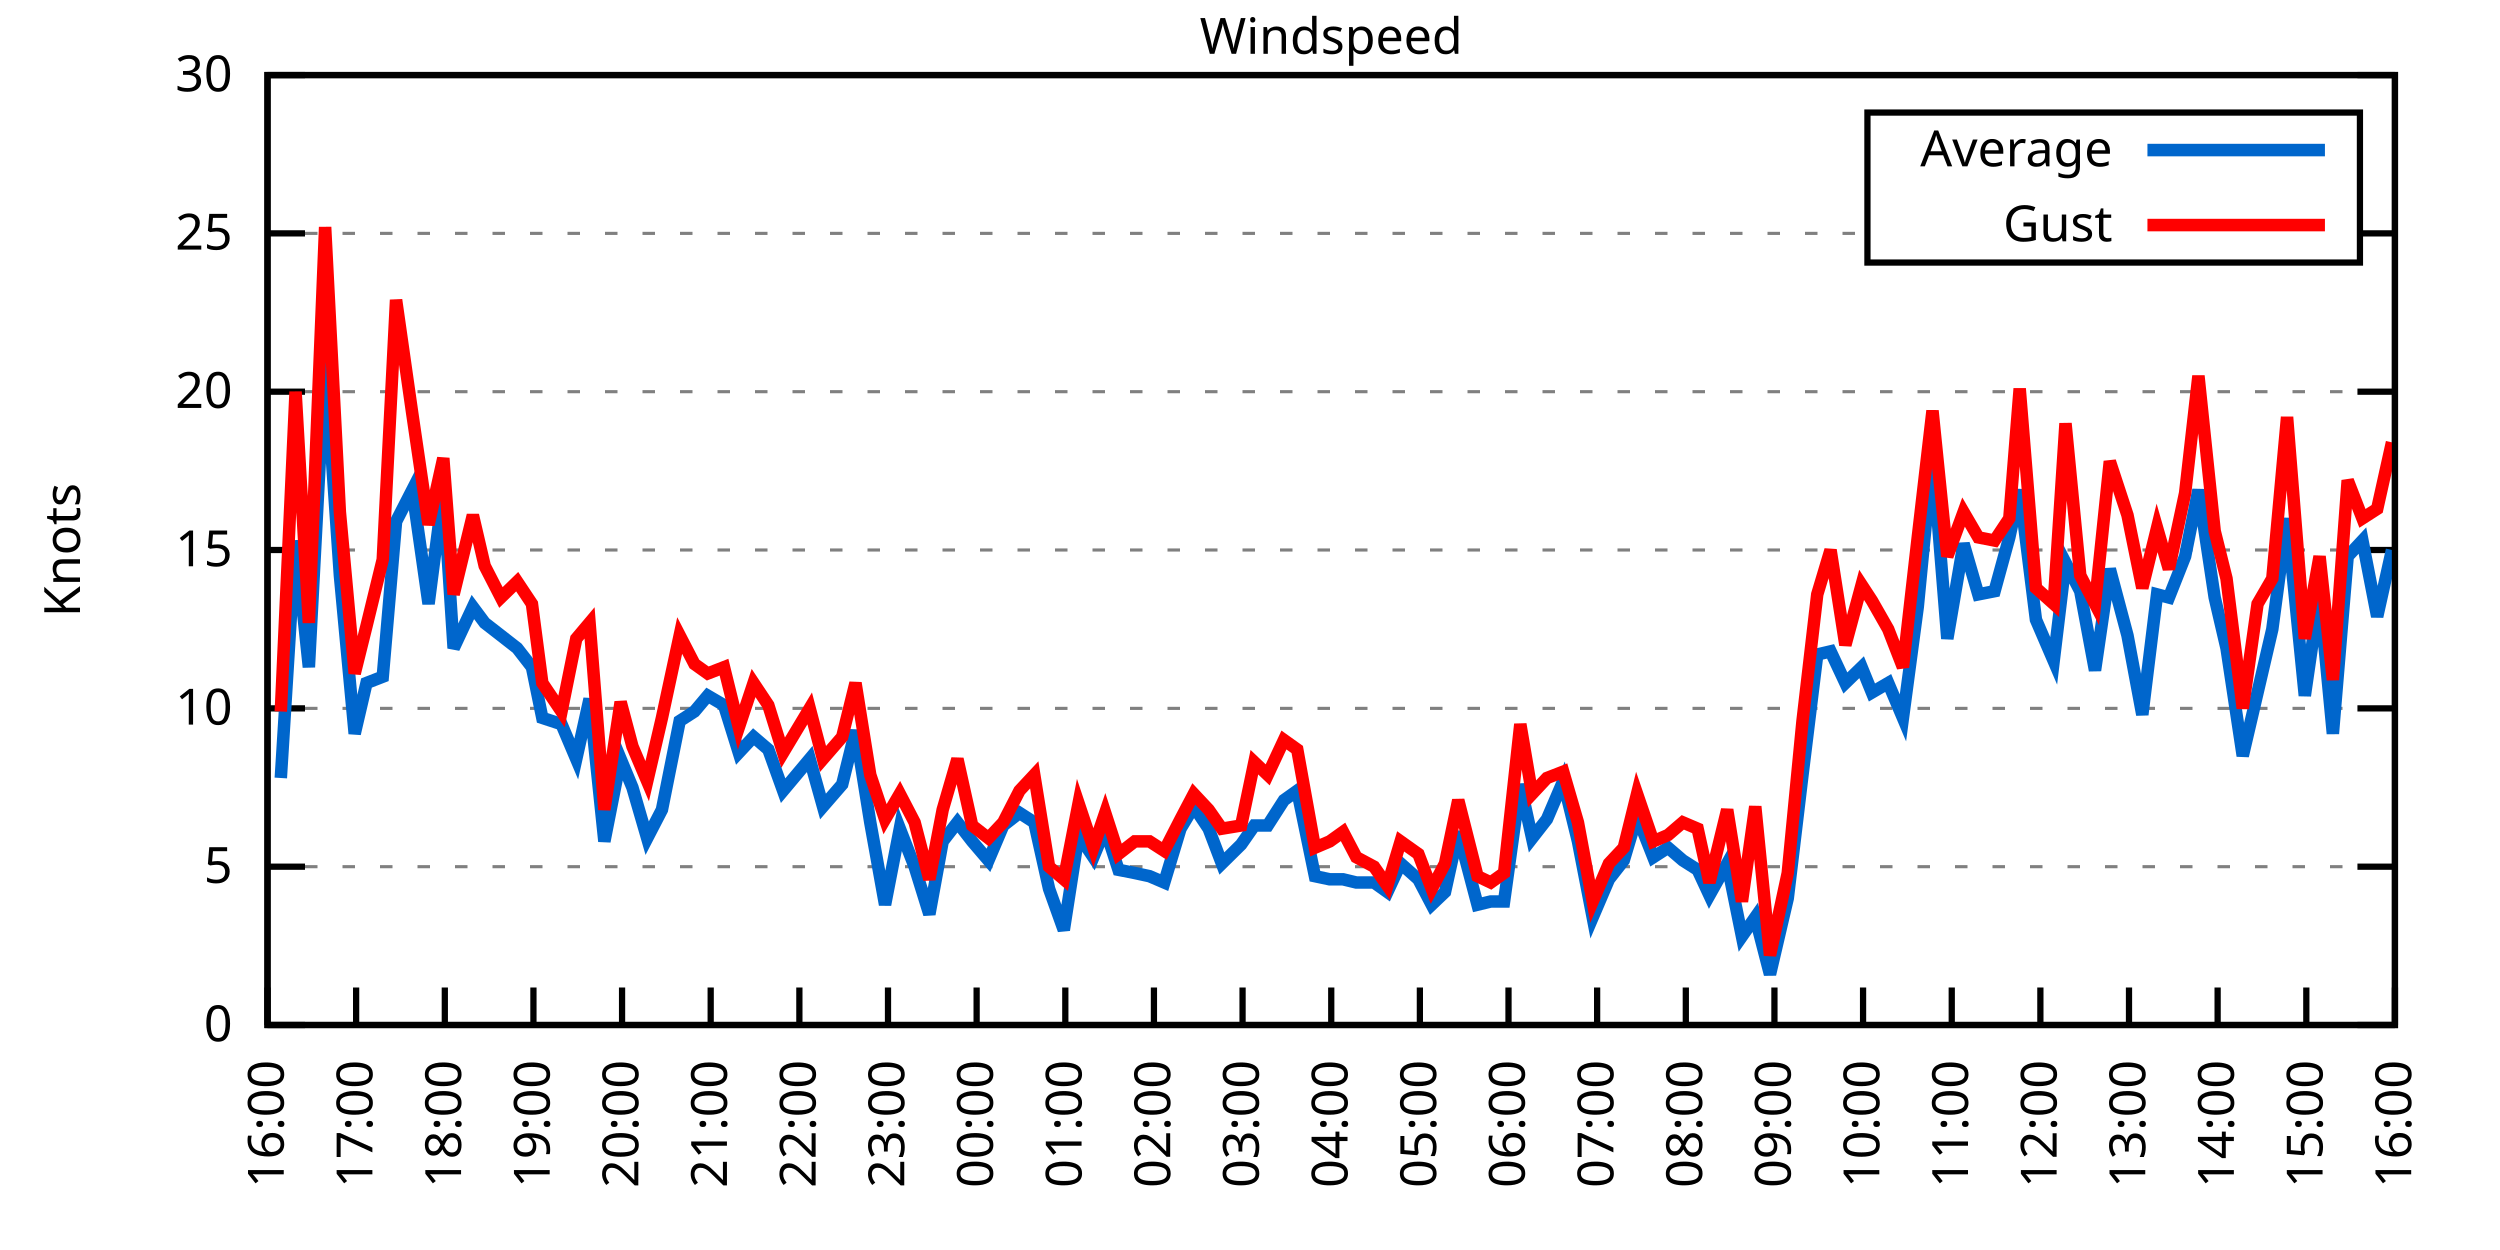
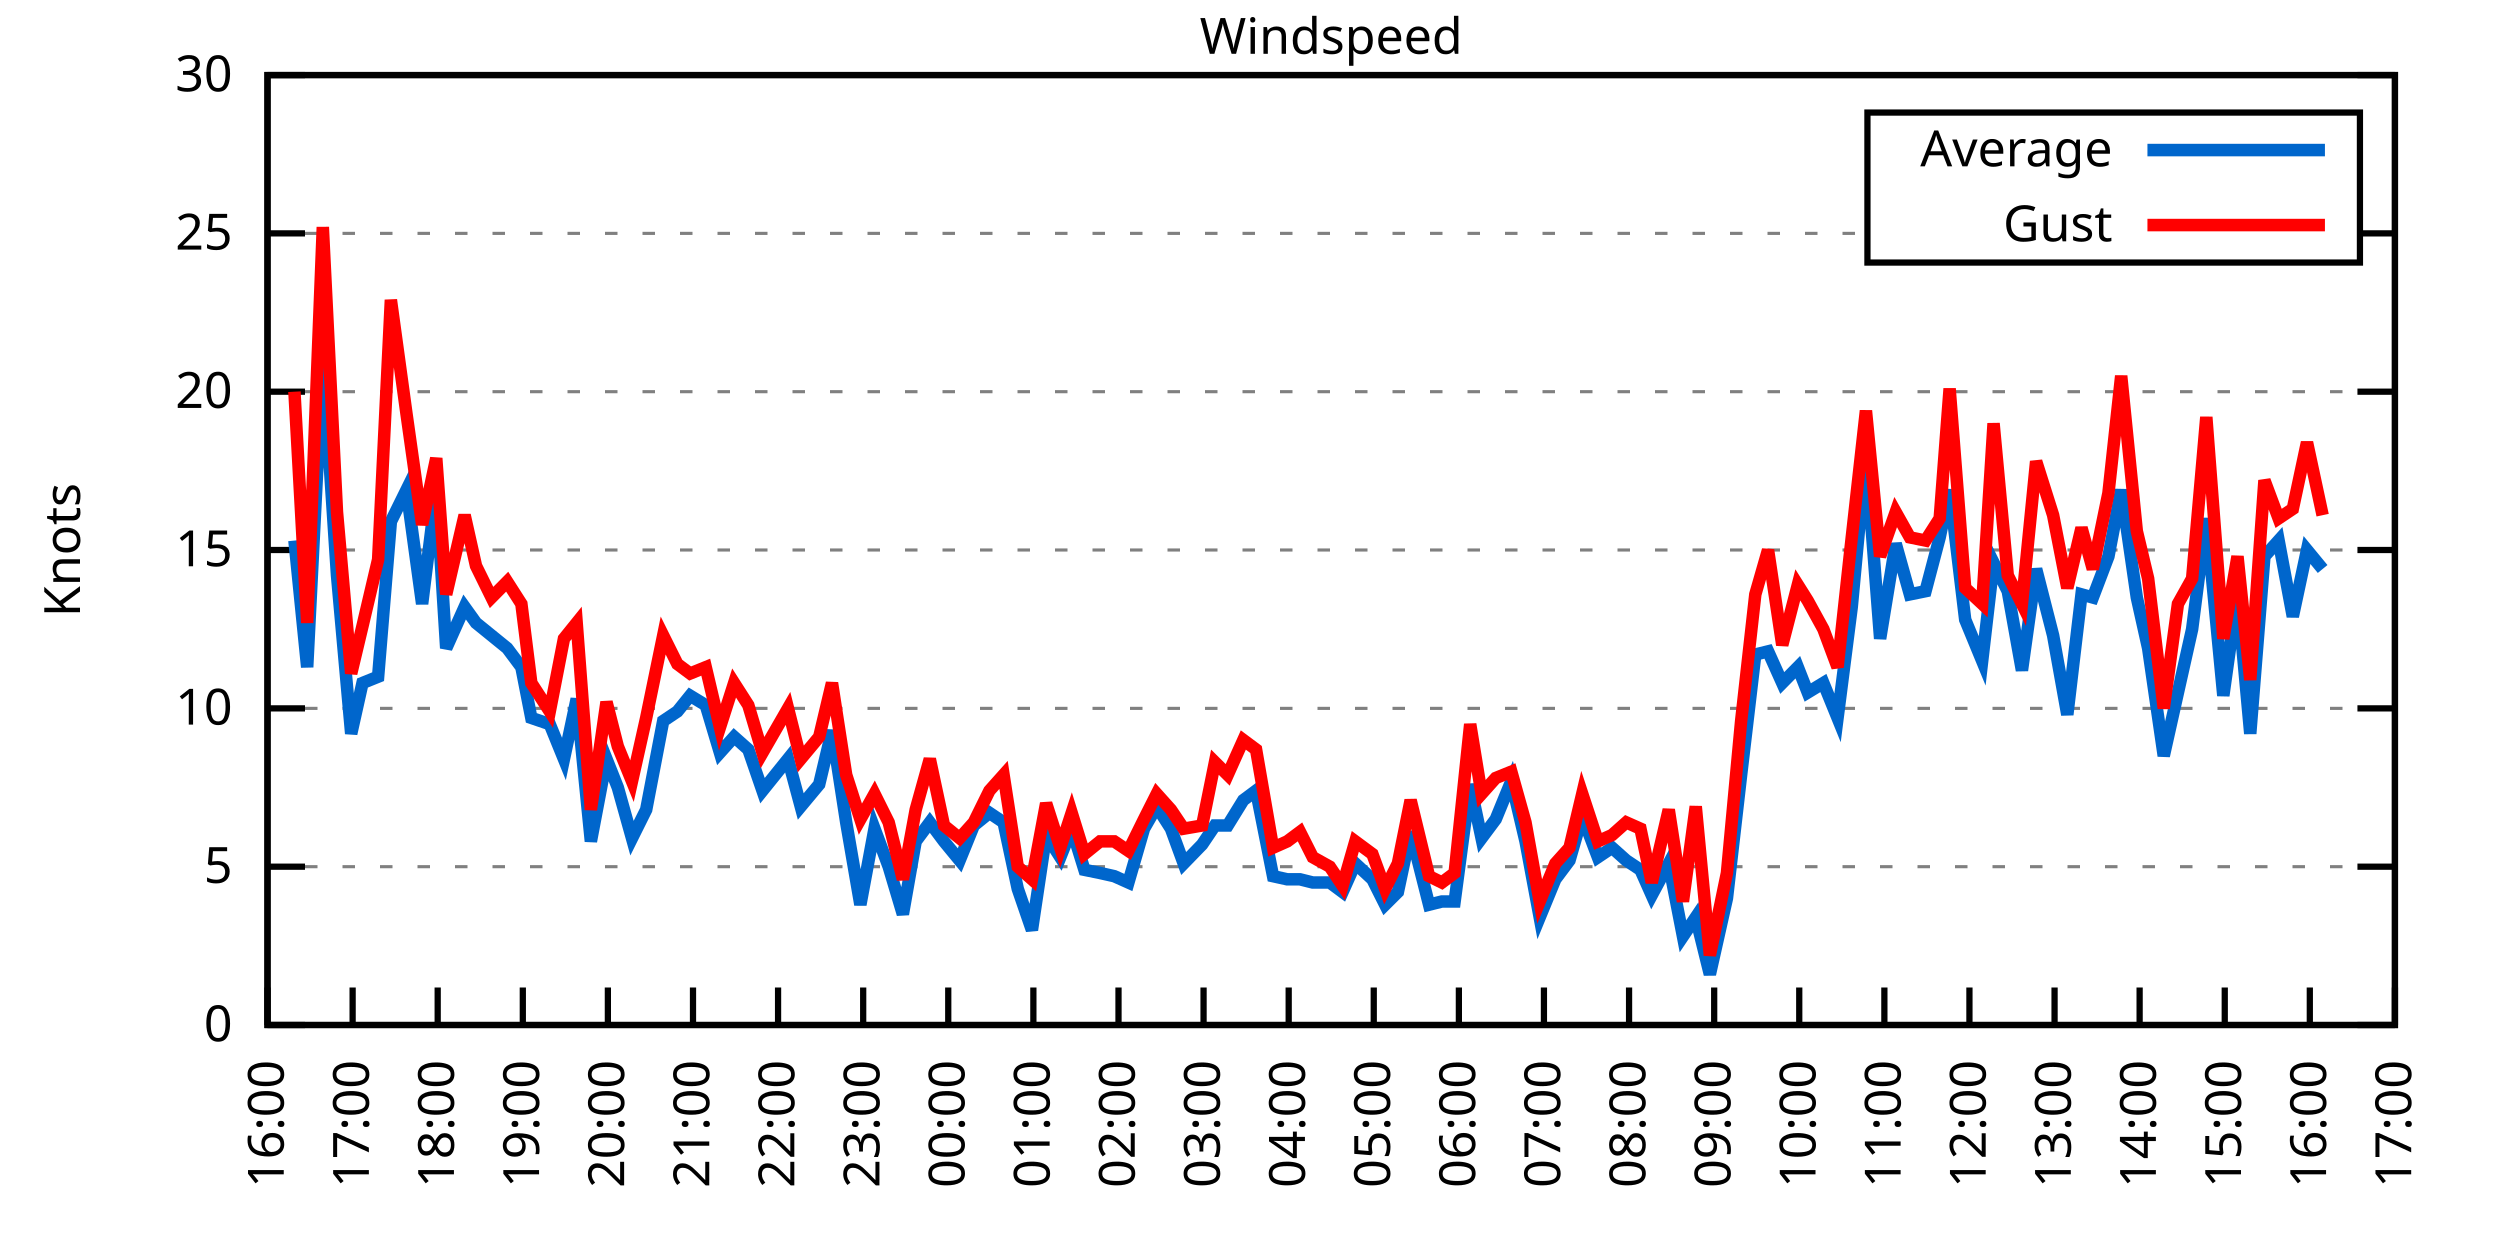
<svg xmlns="http://www.w3.org/2000/svg" xmlns:xlink="http://www.w3.org/1999/xlink" width="400" height="200" viewBox="0 0 400 200">
  <g id="gnuplot_canvas">
    <rect x="0" y="0" width="400" height="200" fill="none" />
    <defs>
      <circle id="gpDot" r="0.5" stroke-width="0.5" stroke="currentColor" />
      <path id="gpPt0" stroke-width="0.333" stroke="currentColor" d="M-1,0 h2 M0,-1 v2" />
      <path id="gpPt1" stroke-width="0.333" stroke="currentColor" d="M-1,-1 L1,1 M1,-1 L-1,1" />
      <path id="gpPt2" stroke-width="0.333" stroke="currentColor" d="M-1,0 L1,0 M0,-1 L0,1 M-1,-1 L1,1 M-1,1 L1,-1" />
      <rect id="gpPt3" stroke-width="0.333" stroke="currentColor" x="-1" y="-1" width="2" height="2" />
      <rect id="gpPt4" stroke-width="0.333" stroke="currentColor" fill="currentColor" x="-1" y="-1" width="2" height="2" />
      <circle id="gpPt5" stroke-width="0.333" stroke="currentColor" cx="0" cy="0" r="1" />
      <use xlink:href="#gpPt5" id="gpPt6" fill="currentColor" stroke="none" />
      <path id="gpPt7" stroke-width="0.333" stroke="currentColor" d="M0,-1.33 L-1.33,0.67 L1.33,0.67 z" />
      <use xlink:href="#gpPt7" id="gpPt8" fill="currentColor" stroke="none" />
      <use xlink:href="#gpPt7" id="gpPt9" stroke="currentColor" transform="rotate(180)" />
      <use xlink:href="#gpPt9" id="gpPt10" fill="currentColor" stroke="none" />
      <use xlink:href="#gpPt3" id="gpPt11" stroke="currentColor" transform="rotate(45)" />
      <use xlink:href="#gpPt11" id="gpPt12" fill="currentColor" stroke="none" />
      <path id="gpPt13" stroke-width="0.333" stroke="currentColor" d="M0,1.330 L1.265,0.411 L0.782,-1.067 L-0.782,-1.076 L-1.265,0.411 z" />
      <use xlink:href="#gpPt13" id="gpPt14" fill="currentColor" stroke="none" />
      <filter id="textbox" filterUnits="objectBoundingBox" x="0" y="0" height="1" width="1">
        <feFlood flood-color="white" flood-opacity="1" result="bgnd" />
        <feComposite in="SourceGraphic" in2="bgnd" operator="atop" />
      </filter>
      <filter id="greybox" filterUnits="objectBoundingBox" x="0" y="0" height="1" width="1">
        <feFlood flood-color="lightgrey" flood-opacity="1" result="grey" />
        <feComposite in="SourceGraphic" in2="grey" operator="atop" />
      </filter>
    </defs>
    <g fill="none" color="white" stroke="currentColor" stroke-width="1.00" stroke-linecap="butt" stroke-linejoin="miter">
</g>
    <g fill="none" color="black" stroke="currentColor" stroke-width="1.00" stroke-linecap="butt" stroke-linejoin="miter">
      <g stroke="none" shape-rendering="crispEdges">
        <polygon fill="rgb(255, 255, 255)" points="42.80,164.00 383.18,164.00 383.18,12.02 42.80,12.02 " />
      </g>
    </g>
    <g fill="none" color="black" stroke="currentColor" stroke-width="1.00" stroke-linecap="butt" stroke-linejoin="miter">
</g>
    <g fill="none" color="black" stroke="black" stroke-width="0.50" stroke-linecap="butt" stroke-linejoin="miter">
</g>
    <g fill="none" color="gray" stroke="currentColor" stroke-width="0.50" stroke-linecap="butt" stroke-linejoin="miter">
      <path stroke="gray" stroke-dasharray="2,4" class="gridline" d="M42.80,164.00 L383.19,164.00  " />
    </g>
    <g fill="none" color="gray" stroke="gray" stroke-width="1.00" stroke-linecap="butt" stroke-linejoin="miter">
</g>
    <g fill="none" color="black" stroke="currentColor" stroke-width="1.00" stroke-linecap="butt" stroke-linejoin="miter">
      <path stroke="black" d="M42.80,164.00 L48.80,164.00 M383.19,164.00 L377.19,164.00  " />
      <g transform="translate(37.20,166.60)" stroke="none" fill="black" font-family="Sans" font-size="8.00" text-anchor="end">
        <text>
          <tspan font-family="Sans"> 0</tspan>
        </text>
      </g>
    </g>
    <g fill="none" color="black" stroke="currentColor" stroke-width="1.00" stroke-linecap="butt" stroke-linejoin="miter">
</g>
    <g fill="none" color="black" stroke="black" stroke-width="0.50" stroke-linecap="butt" stroke-linejoin="miter">
</g>
    <g fill="none" color="gray" stroke="currentColor" stroke-width="0.50" stroke-linecap="butt" stroke-linejoin="miter">
      <path stroke="gray" stroke-dasharray="2,4" class="gridline" d="M42.80,138.67 L383.19,138.67  " />
    </g>
    <g fill="none" color="gray" stroke="gray" stroke-width="1.00" stroke-linecap="butt" stroke-linejoin="miter">
</g>
    <g fill="none" color="black" stroke="currentColor" stroke-width="1.00" stroke-linecap="butt" stroke-linejoin="miter">
      <path stroke="black" d="M42.80,138.67 L48.80,138.67 M383.19,138.67 L377.19,138.67  " />
      <g transform="translate(37.20,141.27)" stroke="none" fill="black" font-family="Sans" font-size="8.00" text-anchor="end">
        <text>
          <tspan font-family="Sans"> 5</tspan>
        </text>
      </g>
    </g>
    <g fill="none" color="black" stroke="currentColor" stroke-width="1.00" stroke-linecap="butt" stroke-linejoin="miter">
</g>
    <g fill="none" color="black" stroke="black" stroke-width="0.50" stroke-linecap="butt" stroke-linejoin="miter">
</g>
    <g fill="none" color="gray" stroke="currentColor" stroke-width="0.50" stroke-linecap="butt" stroke-linejoin="miter">
      <path stroke="gray" stroke-dasharray="2,4" class="gridline" d="M42.80,113.34 L383.19,113.34  " />
    </g>
    <g fill="none" color="gray" stroke="gray" stroke-width="1.00" stroke-linecap="butt" stroke-linejoin="miter">
</g>
    <g fill="none" color="black" stroke="currentColor" stroke-width="1.00" stroke-linecap="butt" stroke-linejoin="miter">
      <path stroke="black" d="M42.80,113.34 L48.80,113.34 M383.19,113.34 L377.19,113.34  " />
      <g transform="translate(37.20,115.94)" stroke="none" fill="black" font-family="Sans" font-size="8.00" text-anchor="end">
        <text>
          <tspan font-family="Sans"> 10</tspan>
        </text>
      </g>
    </g>
    <g fill="none" color="black" stroke="currentColor" stroke-width="1.00" stroke-linecap="butt" stroke-linejoin="miter">
</g>
    <g fill="none" color="black" stroke="black" stroke-width="0.50" stroke-linecap="butt" stroke-linejoin="miter">
</g>
    <g fill="none" color="gray" stroke="currentColor" stroke-width="0.50" stroke-linecap="butt" stroke-linejoin="miter">
      <path stroke="gray" stroke-dasharray="2,4" class="gridline" d="M42.80,88.00 L383.19,88.00  " />
    </g>
    <g fill="none" color="gray" stroke="gray" stroke-width="1.00" stroke-linecap="butt" stroke-linejoin="miter">
</g>
    <g fill="none" color="black" stroke="currentColor" stroke-width="1.00" stroke-linecap="butt" stroke-linejoin="miter">
      <path stroke="black" d="M42.80,88.00 L48.80,88.00 M383.19,88.00 L377.19,88.00  " />
      <g transform="translate(37.20,90.60)" stroke="none" fill="black" font-family="Sans" font-size="8.00" text-anchor="end">
        <text>
          <tspan font-family="Sans"> 15</tspan>
        </text>
      </g>
    </g>
    <g fill="none" color="black" stroke="currentColor" stroke-width="1.00" stroke-linecap="butt" stroke-linejoin="miter">
</g>
    <g fill="none" color="black" stroke="black" stroke-width="0.50" stroke-linecap="butt" stroke-linejoin="miter">
</g>
    <g fill="none" color="gray" stroke="currentColor" stroke-width="0.50" stroke-linecap="butt" stroke-linejoin="miter">
      <path stroke="gray" stroke-dasharray="2,4" class="gridline" d="M42.80,62.67 L383.19,62.67  " />
    </g>
    <g fill="none" color="gray" stroke="gray" stroke-width="1.00" stroke-linecap="butt" stroke-linejoin="miter">
</g>
    <g fill="none" color="black" stroke="currentColor" stroke-width="1.00" stroke-linecap="butt" stroke-linejoin="miter">
      <path stroke="black" d="M42.80,62.67 L48.80,62.67 M383.19,62.67 L377.19,62.67  " />
      <g transform="translate(37.20,65.27)" stroke="none" fill="black" font-family="Sans" font-size="8.00" text-anchor="end">
        <text>
          <tspan font-family="Sans"> 20</tspan>
        </text>
      </g>
    </g>
    <g fill="none" color="black" stroke="currentColor" stroke-width="1.00" stroke-linecap="butt" stroke-linejoin="miter">
</g>
    <g fill="none" color="black" stroke="black" stroke-width="0.50" stroke-linecap="butt" stroke-linejoin="miter">
</g>
    <g fill="none" color="gray" stroke="currentColor" stroke-width="0.50" stroke-linecap="butt" stroke-linejoin="miter">
      <path stroke="gray" stroke-dasharray="2,4" class="gridline" d="M42.80,37.34 L298.79,37.34 M377.59,37.34 L383.19,37.34  " />
    </g>
    <g fill="none" color="gray" stroke="gray" stroke-width="1.00" stroke-linecap="butt" stroke-linejoin="miter">
</g>
    <g fill="none" color="black" stroke="currentColor" stroke-width="1.00" stroke-linecap="butt" stroke-linejoin="miter">
      <path stroke="black" d="M42.80,37.34 L48.80,37.34 M383.19,37.34 L377.19,37.34  " />
      <g transform="translate(37.20,39.94)" stroke="none" fill="black" font-family="Sans" font-size="8.00" text-anchor="end">
        <text>
          <tspan font-family="Sans"> 25</tspan>
        </text>
      </g>
    </g>
    <g fill="none" color="black" stroke="currentColor" stroke-width="1.00" stroke-linecap="butt" stroke-linejoin="miter">
</g>
    <g fill="none" color="black" stroke="black" stroke-width="0.50" stroke-linecap="butt" stroke-linejoin="miter">
</g>
    <g fill="none" color="gray" stroke="currentColor" stroke-width="0.50" stroke-linecap="butt" stroke-linejoin="miter">
      <path stroke="gray" stroke-dasharray="2,4" class="gridline" d="M42.80,12.01 L383.19,12.01  " />
    </g>
    <g fill="none" color="gray" stroke="gray" stroke-width="1.00" stroke-linecap="butt" stroke-linejoin="miter">
</g>
    <g fill="none" color="black" stroke="currentColor" stroke-width="1.00" stroke-linecap="butt" stroke-linejoin="miter">
      <path stroke="black" d="M42.80,12.01 L48.80,12.01 M383.19,12.01 L377.19,12.01  " />
      <g transform="translate(37.20,14.61)" stroke="none" fill="black" font-family="Sans" font-size="8.00" text-anchor="end">
        <text>
          <tspan font-family="Sans"> 30</tspan>
        </text>
      </g>
    </g>
    <g fill="none" color="black" stroke="currentColor" stroke-width="1.00" stroke-linecap="butt" stroke-linejoin="miter">
      <path stroke="black" d="M42.80,164.00 L42.80,158.00  " />
      <g transform="translate(45.40,169.60) rotate(270.00)" stroke="none" fill="black" font-family="Sans" font-size="8.00" text-anchor="end">
        <text>
          <tspan font-family="Sans">16:00</tspan>
        </text>
      </g>
    </g>
    <g fill="none" color="black" stroke="currentColor" stroke-width="1.00" stroke-linecap="butt" stroke-linejoin="miter">
-       <path stroke="black" d="M56.98,164.00 L56.98,158.00  " />
-       <g transform="translate(59.58,169.60) rotate(270.00)" stroke="none" fill="black" font-family="Sans" font-size="8.00" text-anchor="end">
+       <path stroke="black" d="M56.42,164.00 L56.42,158.00  " />
+       <g transform="translate(59.02,169.60) rotate(270.00)" stroke="none" fill="black" font-family="Sans" font-size="8.00" text-anchor="end">
        <text>
          <tspan font-family="Sans">17:00</tspan>
        </text>
      </g>
    </g>
    <g fill="none" color="black" stroke="currentColor" stroke-width="1.00" stroke-linecap="butt" stroke-linejoin="miter">
-       <path stroke="black" d="M71.17,164.00 L71.17,158.00  " />
-       <g transform="translate(73.77,169.60) rotate(270.00)" stroke="none" fill="black" font-family="Sans" font-size="8.00" text-anchor="end">
+       <path stroke="black" d="M70.03,164.00 L70.03,158.00  " />
+       <g transform="translate(72.63,169.60) rotate(270.00)" stroke="none" fill="black" font-family="Sans" font-size="8.00" text-anchor="end">
        <text>
          <tspan font-family="Sans">18:00</tspan>
        </text>
      </g>
    </g>
    <g fill="none" color="black" stroke="currentColor" stroke-width="1.00" stroke-linecap="butt" stroke-linejoin="miter">
-       <path stroke="black" d="M85.35,164.00 L85.35,158.00  " />
-       <g transform="translate(87.95,169.60) rotate(270.00)" stroke="none" fill="black" font-family="Sans" font-size="8.00" text-anchor="end">
+       <path stroke="black" d="M83.65,164.00 L83.65,158.00  " />
+       <g transform="translate(86.25,169.60) rotate(270.00)" stroke="none" fill="black" font-family="Sans" font-size="8.00" text-anchor="end">
        <text>
          <tspan font-family="Sans">19:00</tspan>
        </text>
      </g>
    </g>
    <g fill="none" color="black" stroke="currentColor" stroke-width="1.00" stroke-linecap="butt" stroke-linejoin="miter">
-       <path stroke="black" d="M99.53,164.00 L99.53,158.00  " />
-       <g transform="translate(102.13,169.60) rotate(270.00)" stroke="none" fill="black" font-family="Sans" font-size="8.00" text-anchor="end">
+       <path stroke="black" d="M97.26,164.00 L97.26,158.00  " />
+       <g transform="translate(99.86,169.60) rotate(270.00)" stroke="none" fill="black" font-family="Sans" font-size="8.00" text-anchor="end">
        <text>
          <tspan font-family="Sans">20:00</tspan>
        </text>
      </g>
    </g>
    <g fill="none" color="black" stroke="currentColor" stroke-width="1.00" stroke-linecap="butt" stroke-linejoin="miter">
-       <path stroke="black" d="M113.71,164.00 L113.71,158.00  " />
-       <g transform="translate(116.31,169.60) rotate(270.00)" stroke="none" fill="black" font-family="Sans" font-size="8.00" text-anchor="end">
+       <path stroke="black" d="M110.88,164.00 L110.88,158.00  " />
+       <g transform="translate(113.48,169.60) rotate(270.00)" stroke="none" fill="black" font-family="Sans" font-size="8.00" text-anchor="end">
        <text>
          <tspan font-family="Sans">21:00</tspan>
        </text>
      </g>
    </g>
    <g fill="none" color="black" stroke="currentColor" stroke-width="1.00" stroke-linecap="butt" stroke-linejoin="miter">
-       <path stroke="black" d="M127.90,164.00 L127.90,158.00  " />
-       <g transform="translate(130.50,169.60) rotate(270.00)" stroke="none" fill="black" font-family="Sans" font-size="8.00" text-anchor="end">
+       <path stroke="black" d="M124.49,164.00 L124.49,158.00  " />
+       <g transform="translate(127.09,169.60) rotate(270.00)" stroke="none" fill="black" font-family="Sans" font-size="8.00" text-anchor="end">
        <text>
          <tspan font-family="Sans">22:00</tspan>
        </text>
      </g>
    </g>
    <g fill="none" color="black" stroke="currentColor" stroke-width="1.00" stroke-linecap="butt" stroke-linejoin="miter">
-       <path stroke="black" d="M142.08,164.00 L142.08,158.00  " />
-       <g transform="translate(144.68,169.60) rotate(270.00)" stroke="none" fill="black" font-family="Sans" font-size="8.00" text-anchor="end">
+       <path stroke="black" d="M138.11,164.00 L138.11,158.00  " />
+       <g transform="translate(140.71,169.60) rotate(270.00)" stroke="none" fill="black" font-family="Sans" font-size="8.00" text-anchor="end">
        <text>
          <tspan font-family="Sans">23:00</tspan>
        </text>
      </g>
    </g>
    <g fill="none" color="black" stroke="currentColor" stroke-width="1.00" stroke-linecap="butt" stroke-linejoin="miter">
-       <path stroke="black" d="M156.26,164.00 L156.26,158.00  " />
-       <g transform="translate(158.86,169.60) rotate(270.00)" stroke="none" fill="black" font-family="Sans" font-size="8.00" text-anchor="end">
+       <path stroke="black" d="M151.72,164.00 L151.72,158.00  " />
+       <g transform="translate(154.32,169.60) rotate(270.00)" stroke="none" fill="black" font-family="Sans" font-size="8.00" text-anchor="end">
        <text>
          <tspan font-family="Sans">00:00</tspan>
        </text>
      </g>
    </g>
    <g fill="none" color="black" stroke="currentColor" stroke-width="1.00" stroke-linecap="butt" stroke-linejoin="miter">
-       <path stroke="black" d="M170.45,164.00 L170.45,158.00  " />
-       <g transform="translate(173.05,169.60) rotate(270.00)" stroke="none" fill="black" font-family="Sans" font-size="8.00" text-anchor="end">
+       <path stroke="black" d="M165.34,164.00 L165.34,158.00  " />
+       <g transform="translate(167.94,169.60) rotate(270.00)" stroke="none" fill="black" font-family="Sans" font-size="8.00" text-anchor="end">
        <text>
          <tspan font-family="Sans">01:00</tspan>
        </text>
      </g>
    </g>
    <g fill="none" color="black" stroke="currentColor" stroke-width="1.00" stroke-linecap="butt" stroke-linejoin="miter">
-       <path stroke="black" d="M184.63,164.00 L184.63,158.00  " />
-       <g transform="translate(187.23,169.60) rotate(270.00)" stroke="none" fill="black" font-family="Sans" font-size="8.00" text-anchor="end">
+       <path stroke="black" d="M178.96,164.00 L178.96,158.00  " />
+       <g transform="translate(181.56,169.60) rotate(270.00)" stroke="none" fill="black" font-family="Sans" font-size="8.00" text-anchor="end">
        <text>
          <tspan font-family="Sans">02:00</tspan>
        </text>
      </g>
    </g>
    <g fill="none" color="black" stroke="currentColor" stroke-width="1.00" stroke-linecap="butt" stroke-linejoin="miter">
-       <path stroke="black" d="M198.81,164.00 L198.81,158.00  " />
-       <g transform="translate(201.41,169.60) rotate(270.00)" stroke="none" fill="black" font-family="Sans" font-size="8.00" text-anchor="end">
+       <path stroke="black" d="M192.57,164.00 L192.57,158.00  " />
+       <g transform="translate(195.17,169.60) rotate(270.00)" stroke="none" fill="black" font-family="Sans" font-size="8.00" text-anchor="end">
        <text>
          <tspan font-family="Sans">03:00</tspan>
        </text>
      </g>
    </g>
    <g fill="none" color="black" stroke="currentColor" stroke-width="1.00" stroke-linecap="butt" stroke-linejoin="miter">
-       <path stroke="black" d="M213.00,164.00 L213.00,158.00  " />
-       <g transform="translate(215.60,169.60) rotate(270.00)" stroke="none" fill="black" font-family="Sans" font-size="8.00" text-anchor="end">
+       <path stroke="black" d="M206.19,164.00 L206.19,158.00  " />
+       <g transform="translate(208.79,169.60) rotate(270.00)" stroke="none" fill="black" font-family="Sans" font-size="8.00" text-anchor="end">
        <text>
          <tspan font-family="Sans">04:00</tspan>
        </text>
      </g>
    </g>
    <g fill="none" color="black" stroke="currentColor" stroke-width="1.00" stroke-linecap="butt" stroke-linejoin="miter">
-       <path stroke="black" d="M227.18,164.00 L227.18,158.00  " />
-       <g transform="translate(229.78,169.60) rotate(270.00)" stroke="none" fill="black" font-family="Sans" font-size="8.00" text-anchor="end">
+       <path stroke="black" d="M219.80,164.00 L219.80,158.00  " />
+       <g transform="translate(222.40,169.60) rotate(270.00)" stroke="none" fill="black" font-family="Sans" font-size="8.00" text-anchor="end">
        <text>
          <tspan font-family="Sans">05:00</tspan>
        </text>
      </g>
    </g>
    <g fill="none" color="black" stroke="currentColor" stroke-width="1.00" stroke-linecap="butt" stroke-linejoin="miter">
-       <path stroke="black" d="M241.36,164.00 L241.36,158.00  " />
-       <g transform="translate(243.96,169.60) rotate(270.00)" stroke="none" fill="black" font-family="Sans" font-size="8.00" text-anchor="end">
+       <path stroke="black" d="M233.42,164.00 L233.42,158.00  " />
+       <g transform="translate(236.02,169.60) rotate(270.00)" stroke="none" fill="black" font-family="Sans" font-size="8.00" text-anchor="end">
        <text>
          <tspan font-family="Sans">06:00</tspan>
        </text>
      </g>
    </g>
    <g fill="none" color="black" stroke="currentColor" stroke-width="1.00" stroke-linecap="butt" stroke-linejoin="miter">
-       <path stroke="black" d="M255.54,164.00 L255.54,158.00  " />
-       <g transform="translate(258.14,169.60) rotate(270.00)" stroke="none" fill="black" font-family="Sans" font-size="8.00" text-anchor="end">
+       <path stroke="black" d="M247.03,164.00 L247.03,158.00  " />
+       <g transform="translate(249.63,169.60) rotate(270.00)" stroke="none" fill="black" font-family="Sans" font-size="8.00" text-anchor="end">
        <text>
          <tspan font-family="Sans">07:00</tspan>
        </text>
      </g>
    </g>
    <g fill="none" color="black" stroke="currentColor" stroke-width="1.00" stroke-linecap="butt" stroke-linejoin="miter">
-       <path stroke="black" d="M269.73,164.00 L269.73,158.00  " />
-       <g transform="translate(272.33,169.60) rotate(270.00)" stroke="none" fill="black" font-family="Sans" font-size="8.00" text-anchor="end">
+       <path stroke="black" d="M260.65,164.00 L260.65,158.00  " />
+       <g transform="translate(263.25,169.60) rotate(270.00)" stroke="none" fill="black" font-family="Sans" font-size="8.00" text-anchor="end">
        <text>
          <tspan font-family="Sans">08:00</tspan>
        </text>
      </g>
    </g>
    <g fill="none" color="black" stroke="currentColor" stroke-width="1.00" stroke-linecap="butt" stroke-linejoin="miter">
-       <path stroke="black" d="M283.91,164.00 L283.91,158.00  " />
-       <g transform="translate(286.51,169.60) rotate(270.00)" stroke="none" fill="black" font-family="Sans" font-size="8.00" text-anchor="end">
+       <path stroke="black" d="M274.27,164.00 L274.27,158.00  " />
+       <g transform="translate(276.87,169.60) rotate(270.00)" stroke="none" fill="black" font-family="Sans" font-size="8.00" text-anchor="end">
        <text>
          <tspan font-family="Sans">09:00</tspan>
        </text>
      </g>
    </g>
    <g fill="none" color="black" stroke="currentColor" stroke-width="1.00" stroke-linecap="butt" stroke-linejoin="miter">
-       <path stroke="black" d="M298.09,164.00 L298.09,158.00  " />
-       <g transform="translate(300.69,169.60) rotate(270.00)" stroke="none" fill="black" font-family="Sans" font-size="8.00" text-anchor="end">
+       <path stroke="black" d="M287.88,164.00 L287.88,158.00  " />
+       <g transform="translate(290.48,169.60) rotate(270.00)" stroke="none" fill="black" font-family="Sans" font-size="8.00" text-anchor="end">
        <text>
          <tspan font-family="Sans">10:00</tspan>
        </text>
      </g>
    </g>
    <g fill="none" color="black" stroke="currentColor" stroke-width="1.00" stroke-linecap="butt" stroke-linejoin="miter">
-       <path stroke="black" d="M312.28,164.00 L312.28,158.00  " />
-       <g transform="translate(314.88,169.60) rotate(270.00)" stroke="none" fill="black" font-family="Sans" font-size="8.00" text-anchor="end">
+       <path stroke="black" d="M301.50,164.00 L301.50,158.00  " />
+       <g transform="translate(304.10,169.60) rotate(270.00)" stroke="none" fill="black" font-family="Sans" font-size="8.00" text-anchor="end">
        <text>
          <tspan font-family="Sans">11:00</tspan>
        </text>
      </g>
    </g>
    <g fill="none" color="black" stroke="currentColor" stroke-width="1.00" stroke-linecap="butt" stroke-linejoin="miter">
-       <path stroke="black" d="M326.46,164.00 L326.46,158.00  " />
-       <g transform="translate(329.06,169.60) rotate(270.00)" stroke="none" fill="black" font-family="Sans" font-size="8.00" text-anchor="end">
+       <path stroke="black" d="M315.11,164.00 L315.11,158.00  " />
+       <g transform="translate(317.71,169.60) rotate(270.00)" stroke="none" fill="black" font-family="Sans" font-size="8.00" text-anchor="end">
        <text>
          <tspan font-family="Sans">12:00</tspan>
        </text>
      </g>
    </g>
    <g fill="none" color="black" stroke="currentColor" stroke-width="1.00" stroke-linecap="butt" stroke-linejoin="miter">
-       <path stroke="black" d="M340.64,164.00 L340.64,158.00  " />
-       <g transform="translate(343.24,169.60) rotate(270.00)" stroke="none" fill="black" font-family="Sans" font-size="8.00" text-anchor="end">
+       <path stroke="black" d="M328.73,164.00 L328.73,158.00  " />
+       <g transform="translate(331.33,169.60) rotate(270.00)" stroke="none" fill="black" font-family="Sans" font-size="8.00" text-anchor="end">
        <text>
          <tspan font-family="Sans">13:00</tspan>
        </text>
      </g>
    </g>
    <g fill="none" color="black" stroke="currentColor" stroke-width="1.00" stroke-linecap="butt" stroke-linejoin="miter">
-       <path stroke="black" d="M354.82,164.00 L354.82,158.00  " />
-       <g transform="translate(357.42,169.60) rotate(270.00)" stroke="none" fill="black" font-family="Sans" font-size="8.00" text-anchor="end">
+       <path stroke="black" d="M342.34,164.00 L342.34,158.00  " />
+       <g transform="translate(344.94,169.60) rotate(270.00)" stroke="none" fill="black" font-family="Sans" font-size="8.00" text-anchor="end">
        <text>
          <tspan font-family="Sans">14:00</tspan>
        </text>
      </g>
    </g>
    <g fill="none" color="black" stroke="currentColor" stroke-width="1.00" stroke-linecap="butt" stroke-linejoin="miter">
-       <path stroke="black" d="M369.01,164.00 L369.01,158.00  " />
-       <g transform="translate(371.61,169.60) rotate(270.00)" stroke="none" fill="black" font-family="Sans" font-size="8.00" text-anchor="end">
+       <path stroke="black" d="M355.96,164.00 L355.96,158.00  " />
+       <g transform="translate(358.56,169.60) rotate(270.00)" stroke="none" fill="black" font-family="Sans" font-size="8.00" text-anchor="end">
        <text>
          <tspan font-family="Sans">15:00</tspan>
+         </text>
+       </g>
+     </g>
+     <g fill="none" color="black" stroke="currentColor" stroke-width="1.00" stroke-linecap="butt" stroke-linejoin="miter">
+       <path stroke="black" d="M369.57,164.00 L369.57,158.00  " />
+       <g transform="translate(372.17,169.60) rotate(270.00)" stroke="none" fill="black" font-family="Sans" font-size="8.00" text-anchor="end">
+         <text>
+           <tspan font-family="Sans">16:00</tspan>
        </text>
      </g>
    </g>
    <g fill="none" color="black" stroke="currentColor" stroke-width="1.00" stroke-linecap="butt" stroke-linejoin="miter">
      <path stroke="black" d="M383.19,164.00 L383.19,158.00  " />
      <g transform="translate(385.79,169.60) rotate(270.00)" stroke="none" fill="black" font-family="Sans" font-size="8.00" text-anchor="end">
        <text>
-           <tspan font-family="Sans">16:00</tspan>
+           <tspan font-family="Sans">17:00</tspan>
        </text>
      </g>
    </g>
    <g fill="none" color="black" stroke="currentColor" stroke-width="1.00" stroke-linecap="butt" stroke-linejoin="miter">
</g>
    <g fill="none" color="black" stroke="currentColor" stroke-width="1.00" stroke-linecap="butt" stroke-linejoin="miter">
      <path stroke="black" d="M42.80,12.01 L42.80,164.00 L383.19,164.00 L383.19,12.01 L42.80,12.01 Z  " />
    </g>
    <g fill="none" color="black" stroke="currentColor" stroke-width="1.00" stroke-linecap="butt" stroke-linejoin="miter">
</g>
    <g fill="none" color="black" stroke="currentColor" stroke-width="1.00" stroke-linecap="butt" stroke-linejoin="miter">
      <path stroke="black" d="M298.79,42.01 L298.79,18.01 L377.59,18.01 L377.59,42.01 L298.79,42.01 Z  " />
    </g>
    <g id="Windspeed_plot_1">
      <g fill="none" color="white" stroke="black" stroke-width="2.00" stroke-linecap="butt" stroke-linejoin="miter">
</g>
      <g fill="none" color="black" stroke="currentColor" stroke-width="2.00" stroke-linecap="butt" stroke-linejoin="miter">
        <g transform="translate(337.99,26.61)" stroke="none" fill="black" font-family="Sans" font-size="8.00" text-anchor="end">
          <text>
            <tspan font-family="Sans">Average</tspan>
          </text>
        </g>
      </g>
      <g fill="none" color="black" stroke="currentColor" stroke-width="2.00" stroke-linecap="butt" stroke-linejoin="miter">
-         <path stroke="rgb(  0, 102, 204)" d="M343.59,24.01 L371.99,24.01 M44.93,124.48 L47.29,86.49 L49.42,106.75 L52.02,57.61 L54.38,92.06 L56.75,117.39   L58.64,109.28 L61.24,108.27 L63.37,83.45 L65.97,78.38 L68.57,96.62 L70.93,78.38 L72.58,103.71 L75.66,97.12   L77.55,99.66 L80.15,101.68 L82.75,103.71 L85.11,106.75 L86.77,114.86 L89.84,115.87 L92.20,121.44 L94.33,111.82   L96.70,134.62 L99.30,121.44 L101.19,126.00 L103.55,134.11 L105.91,129.55 L108.75,115.36 L111.11,113.84 L113.24,111.31   L115.84,112.83 L118.21,120.43 L120.57,117.90 L122.93,119.92 L125.30,126.51 L129.55,121.44 L131.68,129.04 L134.75,125.50   L136.88,116.88 L139.24,131.58 L141.61,144.75 L143.97,132.59 L146.34,138.67 L148.70,146.27 L150.83,134.62 L153.19,131.58   L155.55,134.62 L158.15,137.66 L160.52,132.08 L163.12,130.06 L165.48,131.58 L167.85,142.21 L170.21,148.80 L172.57,133.60   L174.94,137.15 L176.83,132.59 L178.96,139.17 L181.56,139.68 L183.92,140.19 L186.28,141.20 L188.88,132.59 L191.01,129.04   L193.38,132.59 L195.50,138.16 L198.58,135.12 L200.70,132.08 L202.83,132.08 L205.43,128.03 L207.56,126.51 L210.39,140.19   L212.76,140.69 L214.89,140.69 L217.01,141.20 L219.85,141.20 L221.98,142.72 L224.10,138.16 L226.94,140.69 L229.07,144.75   L231.20,142.72 L233.32,133.10 L236.40,144.75 L238.52,144.24 L240.65,144.24 L243.25,125.50 L245.14,134.11 L247.51,131.07   L250.11,124.99 L252.47,134.62 L254.83,146.77 L257.43,140.69 L259.80,137.66 L261.93,130.56 L264.53,137.15 L266.89,135.63   L269.25,137.66 L271.62,139.17 L273.51,143.23 L276.35,138.16 L278.71,149.81 L280.84,146.77 L283.20,155.89 L286.04,143.73   L288.40,123.98 L290.76,104.72 L292.89,104.22 L295.26,109.28 L297.86,106.75 L299.51,110.80 L302.11,109.28 L304.47,114.86   L306.84,97.12 L309.20,72.81 L311.57,102.19 L314.17,86.99 L316.53,95.10 L319.13,94.59 L321.49,85.98 L323.15,78.38   L325.75,99.15 L328.59,105.74 L330.48,90.03 L332.84,94.59 L335.20,107.26 L337.57,91.04 L340.40,101.68 L342.77,114.35   L345.13,95.10 L347.02,95.60 L349.62,89.02 L351.75,78.38 L354.35,95.60 L356.24,103.71 L358.84,120.94 L361.21,110.80   L363.57,100.67 L365.93,82.94 L368.77,111.31 L371.13,95.10 L373.26,117.39 L375.63,89.02 L377.99,86.49 L380.35,98.64   L382.72,88.00  " />
+         <path stroke="rgb(  0, 102, 204)" d="M343.59,24.01 L371.99,24.01 M47.11,86.49 L49.15,106.75 L51.65,57.61 L53.92,92.06 L56.19,117.39 L58.00,109.28   L60.50,108.27 L62.54,83.45 L65.04,78.38 L67.54,96.62 L69.80,78.38 L71.39,103.71 L74.34,97.12 L76.16,99.66   L78.65,101.68 L81.15,103.71 L83.42,106.75 L85.01,114.86 L87.96,115.87 L90.23,121.44 L92.27,111.82 L94.54,134.62   L97.04,121.44 L98.85,126.00 L101.12,134.11 L103.39,129.55 L106.11,115.36 L108.38,113.84 L110.42,111.31 L112.92,112.83   L115.19,120.43 L117.46,117.90 L119.73,119.92 L122.00,126.51 L126.08,121.44 L128.12,129.04 L131.07,125.50 L133.12,116.88   L135.39,131.58 L137.66,144.75 L139.92,132.59 L142.19,138.67 L144.46,146.27 L146.51,134.62 L148.77,131.58 L151.04,134.62   L153.54,137.66 L155.81,132.08 L158.31,130.06 L160.57,131.58 L162.84,142.21 L165.11,148.80 L167.38,133.60 L169.65,137.15   L171.47,132.59 L173.51,139.17 L176.01,139.68 L178.28,140.19 L180.54,141.20 L183.04,132.59 L185.08,129.04 L187.35,132.59   L189.39,138.16 L192.34,135.12 L194.39,132.08 L196.43,132.08 L198.93,128.03 L200.97,126.51 L203.69,140.19 L205.96,140.69   L208.00,140.69 L210.04,141.20 L212.77,141.20 L214.81,142.72 L216.85,138.16 L219.58,140.69 L221.62,144.75 L223.66,142.72   L225.70,133.10 L228.65,144.75 L230.70,144.24 L232.74,144.24 L235.23,125.50 L237.05,134.11 L239.32,131.07 L241.81,124.99   L244.08,134.62 L246.35,146.77 L248.85,140.69 L251.12,137.66 L253.16,130.56 L255.66,137.15 L257.93,135.63 L260.20,137.66   L262.47,139.17 L264.28,143.23 L267.00,138.16 L269.27,149.81 L271.32,146.77 L273.58,155.89 L276.31,143.73 L278.58,123.98   L280.85,104.72 L282.89,104.22 L285.16,109.28 L287.65,106.75 L289.24,110.80 L291.74,109.28 L294.01,114.86 L296.28,97.12   L298.55,72.81 L300.82,102.19 L303.31,86.99 L305.58,95.10 L308.08,94.59 L310.35,85.98 L311.94,78.38 L314.43,99.15   L317.15,105.74 L318.97,90.03 L321.24,94.59 L323.51,107.26 L325.78,91.04 L328.50,101.68 L330.77,114.35 L333.04,95.10   L334.85,95.60 L337.35,89.02 L339.39,78.38 L341.89,95.60 L343.70,103.71 L346.20,120.94 L348.47,110.80 L350.74,100.67   L353.01,82.94 L355.73,111.31 L358.00,95.10 L360.04,117.39 L362.31,89.02 L364.58,86.49 L366.85,98.64 L369.12,88.00   L371.62,91.04  " />
      </g>
    </g>
    <g id="Windspeed_plot_2">
      <g fill="none" color="black" stroke="currentColor" stroke-width="2.00" stroke-linecap="butt" stroke-linejoin="miter">
        <g transform="translate(337.99,38.61)" stroke="none" fill="black" font-family="Sans" font-size="8.00" text-anchor="end">
          <text>
            <tspan font-family="Sans">Gust</tspan>
          </text>
        </g>
      </g>
      <g fill="none" color="black" stroke="currentColor" stroke-width="2.00" stroke-linecap="butt" stroke-linejoin="miter">
-         <path stroke="rgb(255,   0,   0)" d="M343.59,36.01 L371.99,36.01 M44.93,113.84 L47.29,62.67 L49.42,99.66 L52.02,36.33 L54.38,81.93 L56.75,107.76   L58.64,100.16 L61.24,89.52 L63.37,47.98 L65.97,66.22 L68.57,83.95 L70.93,73.31 L72.58,95.10 L75.66,82.43   L77.55,90.54 L80.15,95.60 L82.75,93.07 L85.11,96.62 L86.77,109.28 L89.84,113.84 L92.20,102.19 L94.33,99.66   L96.70,129.55 L99.30,112.32 L101.19,119.42 L103.55,124.99 L105.91,114.86 L108.75,101.68 L111.11,106.24 L113.24,107.76   L115.84,106.75 L118.21,116.38 L120.57,109.28 L122.93,112.83 L125.30,120.43 L129.55,113.34 L131.68,121.44 L134.75,117.90   L136.88,109.28 L139.24,123.98 L141.61,131.07 L143.97,127.02 L146.34,131.58 L148.70,140.69 L150.83,129.55 L153.19,121.44   L155.55,132.08 L158.15,134.11 L160.52,131.58 L163.12,126.51 L165.48,123.98 L167.85,138.67 L170.21,140.69 L172.57,128.54   L174.94,135.63 L176.83,130.06 L178.96,136.64 L181.56,134.62 L183.92,134.62 L186.28,136.14 L188.88,131.07 L191.01,127.02   L193.38,129.55 L195.50,132.59 L198.58,132.08 L200.70,121.95 L202.83,123.98 L205.43,118.40 L207.56,119.92 L210.39,135.63   L212.76,134.62 L214.89,133.10 L217.01,137.15 L219.85,138.67 L221.98,141.71 L224.10,134.62 L226.94,136.64 L229.07,142.21   L231.20,138.16 L233.32,128.03 L236.40,140.19 L238.52,141.20 L240.65,139.68 L243.25,115.87 L245.14,127.02 L247.51,124.48   L250.11,123.47 L252.47,131.58 L254.83,144.24 L257.43,138.16 L259.80,135.63 L261.93,127.02 L264.53,134.62 L266.89,133.60   L269.25,131.58 L271.62,132.59 L273.51,141.20 L276.35,129.55 L278.71,144.24 L280.84,129.04 L283.20,152.85 L286.04,139.68   L288.40,115.36 L290.76,95.10 L292.89,88.00 L295.26,103.20 L297.86,93.58 L299.51,96.11 L302.11,100.67 L304.47,106.75   L306.84,85.98 L309.20,65.71 L311.57,89.02 L314.17,81.93 L316.53,85.98 L319.13,86.49 L321.49,82.94 L323.15,62.17   L325.75,94.08 L328.59,96.62 L330.48,67.74 L332.84,92.06 L335.20,96.62 L337.57,73.82 L340.40,82.43 L342.77,94.08   L345.13,84.46 L347.02,91.04 L349.62,78.89 L351.75,60.14 L354.35,84.97 L356.24,92.56 L358.84,113.34 L361.21,96.62   L363.57,92.56 L365.93,66.73 L368.77,102.19 L371.13,89.02 L373.26,108.78 L375.63,76.86 L377.99,82.94 L380.35,81.42   L382.72,70.78  " />
+         <path stroke="rgb(255,   0,   0)" d="M343.59,36.01 L371.99,36.01 M47.11,62.67 L49.15,99.66 L51.65,36.33 L53.92,81.93 L56.19,107.76 L58.00,100.16   L60.50,89.52 L62.54,47.98 L65.04,66.22 L67.54,83.95 L69.80,73.31 L71.39,95.10 L74.34,82.43 L76.16,90.54   L78.65,95.60 L81.15,93.07 L83.42,96.62 L85.01,109.28 L87.96,113.84 L90.23,102.19 L92.27,99.66 L94.54,129.55   L97.04,112.32 L98.85,119.42 L101.12,124.99 L103.39,114.86 L106.11,101.68 L108.38,106.24 L110.42,107.76 L112.92,106.75   L115.19,116.38 L117.46,109.28 L119.73,112.83 L122.00,120.43 L126.08,113.34 L128.12,121.44 L131.07,117.90 L133.12,109.28   L135.39,123.98 L137.66,131.07 L139.92,127.02 L142.19,131.58 L144.46,140.69 L146.51,129.55 L148.77,121.44 L151.04,132.08   L153.54,134.11 L155.81,131.58 L158.31,126.51 L160.57,123.98 L162.84,138.67 L165.11,140.69 L167.38,128.54 L169.65,135.63   L171.47,130.06 L173.51,136.64 L176.01,134.62 L178.28,134.62 L180.54,136.14 L183.04,131.07 L185.08,127.02 L187.35,129.55   L189.39,132.59 L192.34,132.08 L194.39,121.95 L196.43,123.98 L198.93,118.40 L200.97,119.92 L203.69,135.63 L205.96,134.62   L208.00,133.10 L210.04,137.15 L212.77,138.67 L214.81,141.71 L216.85,134.62 L219.58,136.64 L221.62,142.21 L223.66,138.16   L225.70,128.03 L228.65,140.19 L230.70,141.20 L232.74,139.68 L235.23,115.87 L237.05,127.02 L239.32,124.48 L241.81,123.47   L244.08,131.58 L246.35,144.24 L248.85,138.16 L251.12,135.63 L253.16,127.02 L255.66,134.62 L257.93,133.60 L260.20,131.58   L262.47,132.59 L264.28,141.20 L267.00,129.55 L269.27,144.24 L271.32,129.04 L273.58,152.85 L276.31,139.68 L278.58,115.36   L280.85,95.10 L282.89,88.00 L285.16,103.20 L287.65,93.58 L289.24,96.11 L291.74,100.67 L294.01,106.75 L296.28,85.98   L298.55,65.71 L300.82,89.02 L303.31,81.93 L305.58,85.98 L308.08,86.49 L310.35,82.94 L311.94,62.17 L314.43,94.08   L317.15,96.62 L318.97,67.74 L321.24,92.06 L323.51,96.62 L325.78,73.82 L328.50,82.43 L330.77,94.08 L333.04,84.46   L334.85,91.04 L337.35,78.89 L339.39,60.14 L341.89,84.97 L343.70,92.56 L346.20,113.34 L348.47,96.62 L350.74,92.56   L353.01,66.73 L355.73,102.19 L358.00,89.02 L360.04,108.78 L362.31,76.86 L364.58,82.94 L366.85,81.42 L369.12,70.78   L371.62,82.43  " />
      </g>
    </g>
    <g fill="none" color="black" stroke="currentColor" stroke-width="2.00" stroke-linecap="butt" stroke-linejoin="miter">
</g>
    <g fill="none" color="black" stroke="black" stroke-width="1.00" stroke-linecap="butt" stroke-linejoin="miter">
</g>
    <g fill="none" color="black" stroke="currentColor" stroke-width="1.00" stroke-linecap="butt" stroke-linejoin="miter">
      <path stroke="black" d="M42.80,12.01 L42.80,164.00 L383.19,164.00 L383.19,12.01 L42.80,12.01 Z  " />
      <g transform="translate(12.80,88.01) rotate(270.00)" stroke="none" fill="black" font-family="Sans" font-size="8.00" text-anchor="middle">
        <text>
          <tspan font-family="Sans">Knots</tspan>
        </text>
      </g>
    </g>
    <g fill="none" color="black" stroke="currentColor" stroke-width="1.00" stroke-linecap="butt" stroke-linejoin="miter">
</g>
    <g fill="none" color="black" stroke="currentColor" stroke-width="1.00" stroke-linecap="butt" stroke-linejoin="miter">
      <g transform="translate(212.99,8.61)" stroke="none" fill="black" font-family="Sans" font-size="8.00" text-anchor="middle">
        <text>
          <tspan font-family="Sans">Windspeed</tspan>
        </text>
      </g>
    </g>
    <g fill="none" color="black" stroke="currentColor" stroke-width="1.00" stroke-linecap="butt" stroke-linejoin="miter">
</g>
  </g>
</svg>
